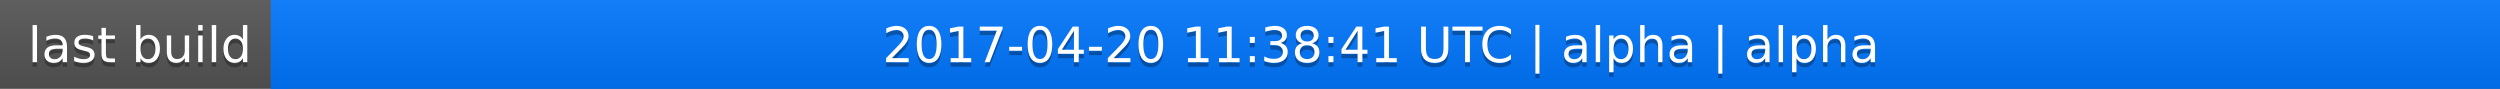
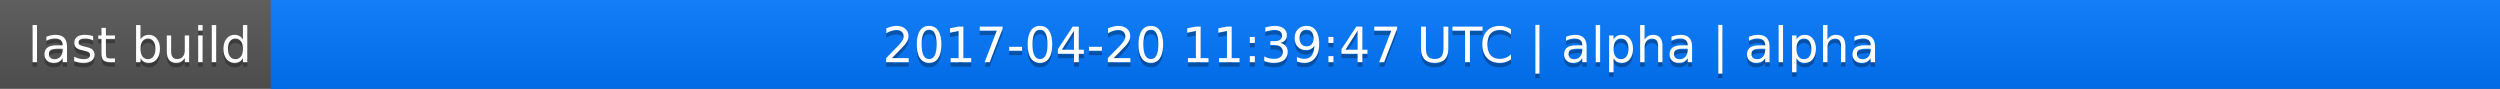
<svg xmlns="http://www.w3.org/2000/svg" width="563" height="20">
  <linearGradient id="a" x2="0" y2="100%">
    <stop offset="0" stop-color="#bbb" stop-opacity=".1" />
    <stop offset="1" stop-opacity=".1" />
  </linearGradient>
  <rect rx="0" width="563" height="20" fill="#555" />
  <rect rx="0" x="61" width="502" height="20" fill="#07f" />
  <path fill="#07f" d="M61 0h4v20h-4z" />
  <rect rx="0" width="563" height="20" fill="url(#a)" />
  <g fill="#fff" text-anchor="middle" font-family="DejaVu Sans,Verdana,Geneva,sans-serif" font-size="11">
    <text x="31.5" y="15" fill="#010101" fill-opacity=".3">last build</text>
    <text x="31.5" y="14">last build</text>
-     <text x="311" y="15" fill="#010101" fill-opacity=".3">2017-04-20 11:38:41 UTC | alpha | alpha</text>
-     <text x="311" y="14">2017-04-20 11:38:41 UTC | alpha | alpha</text>
+     <text x="311" y="15" fill="#010101" fill-opacity=".3">2017-04-20 11:39:47 UTC | alpha | alpha</text>
+     <text x="311" y="14">2017-04-20 11:39:47 UTC | alpha | alpha</text>
  </g>
</svg>
